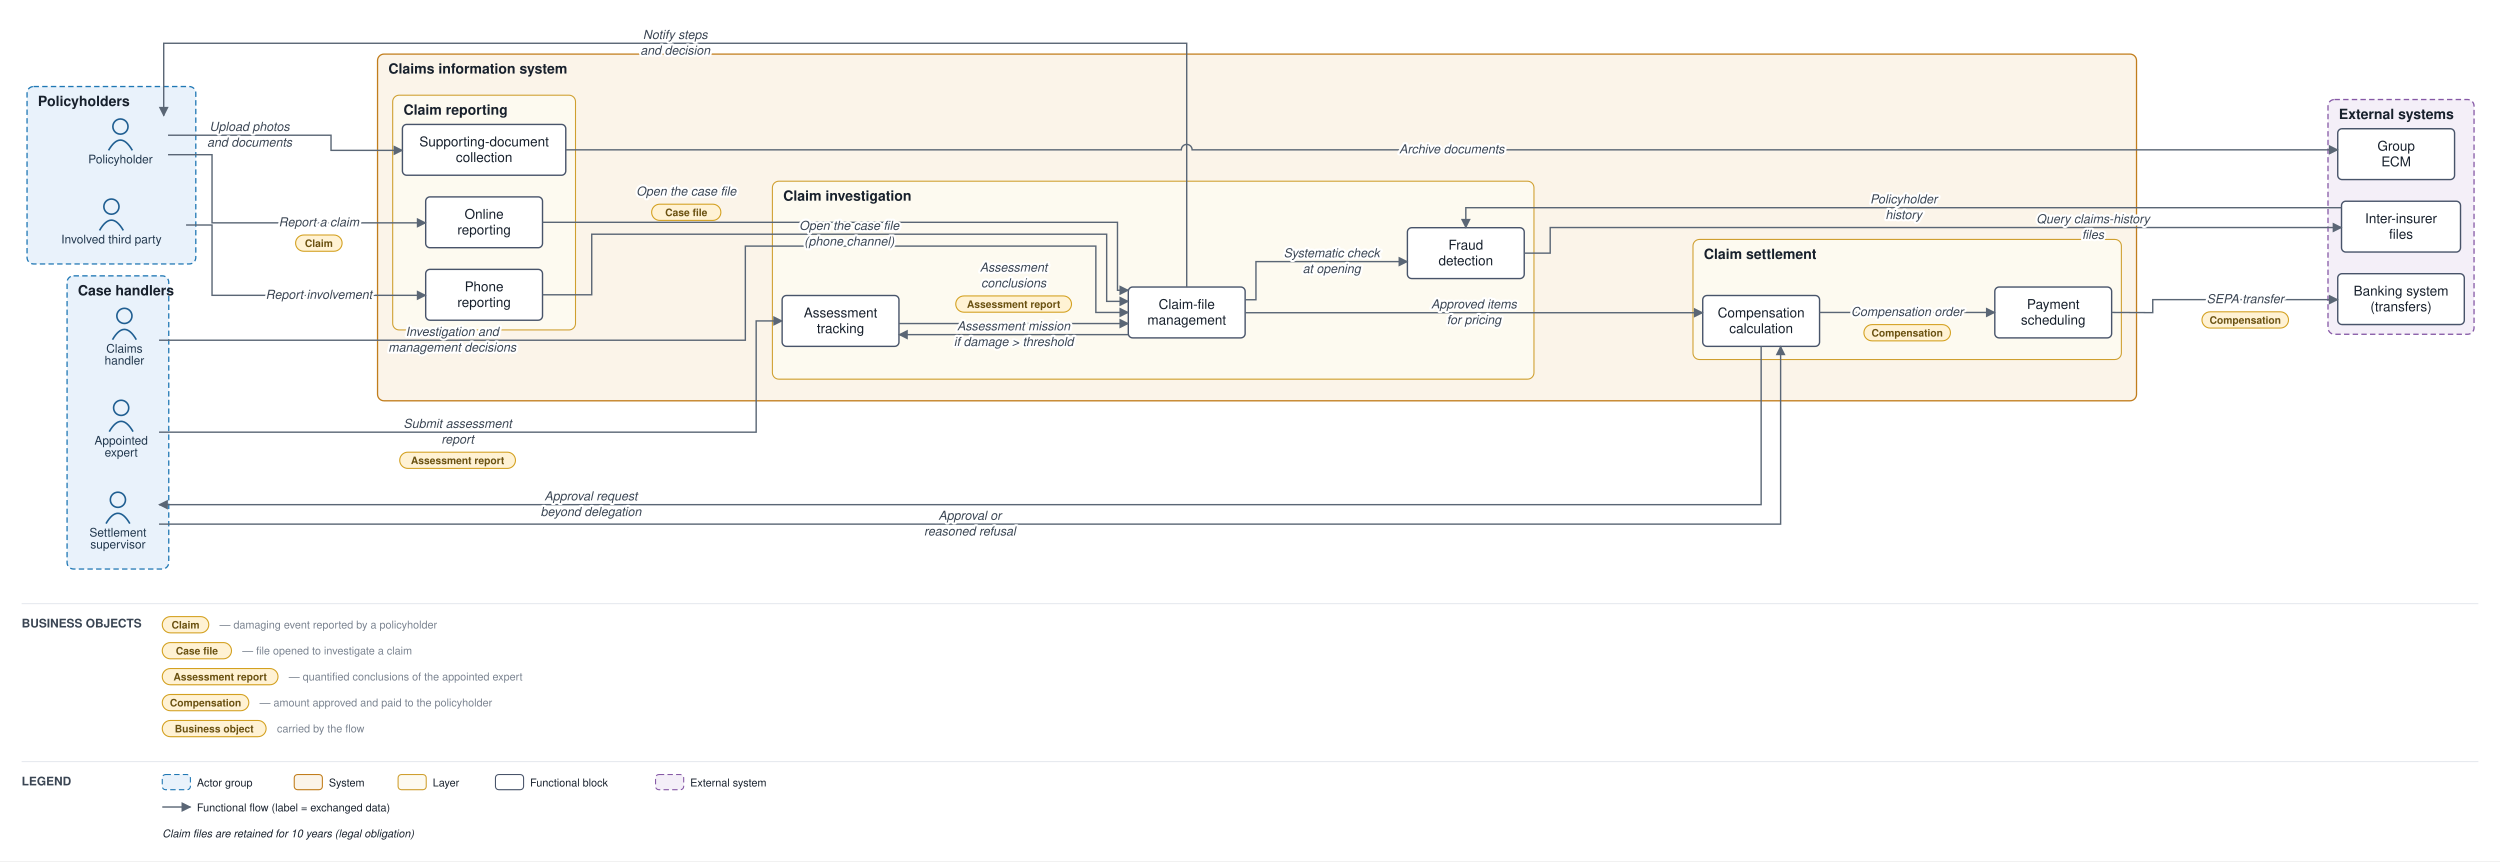
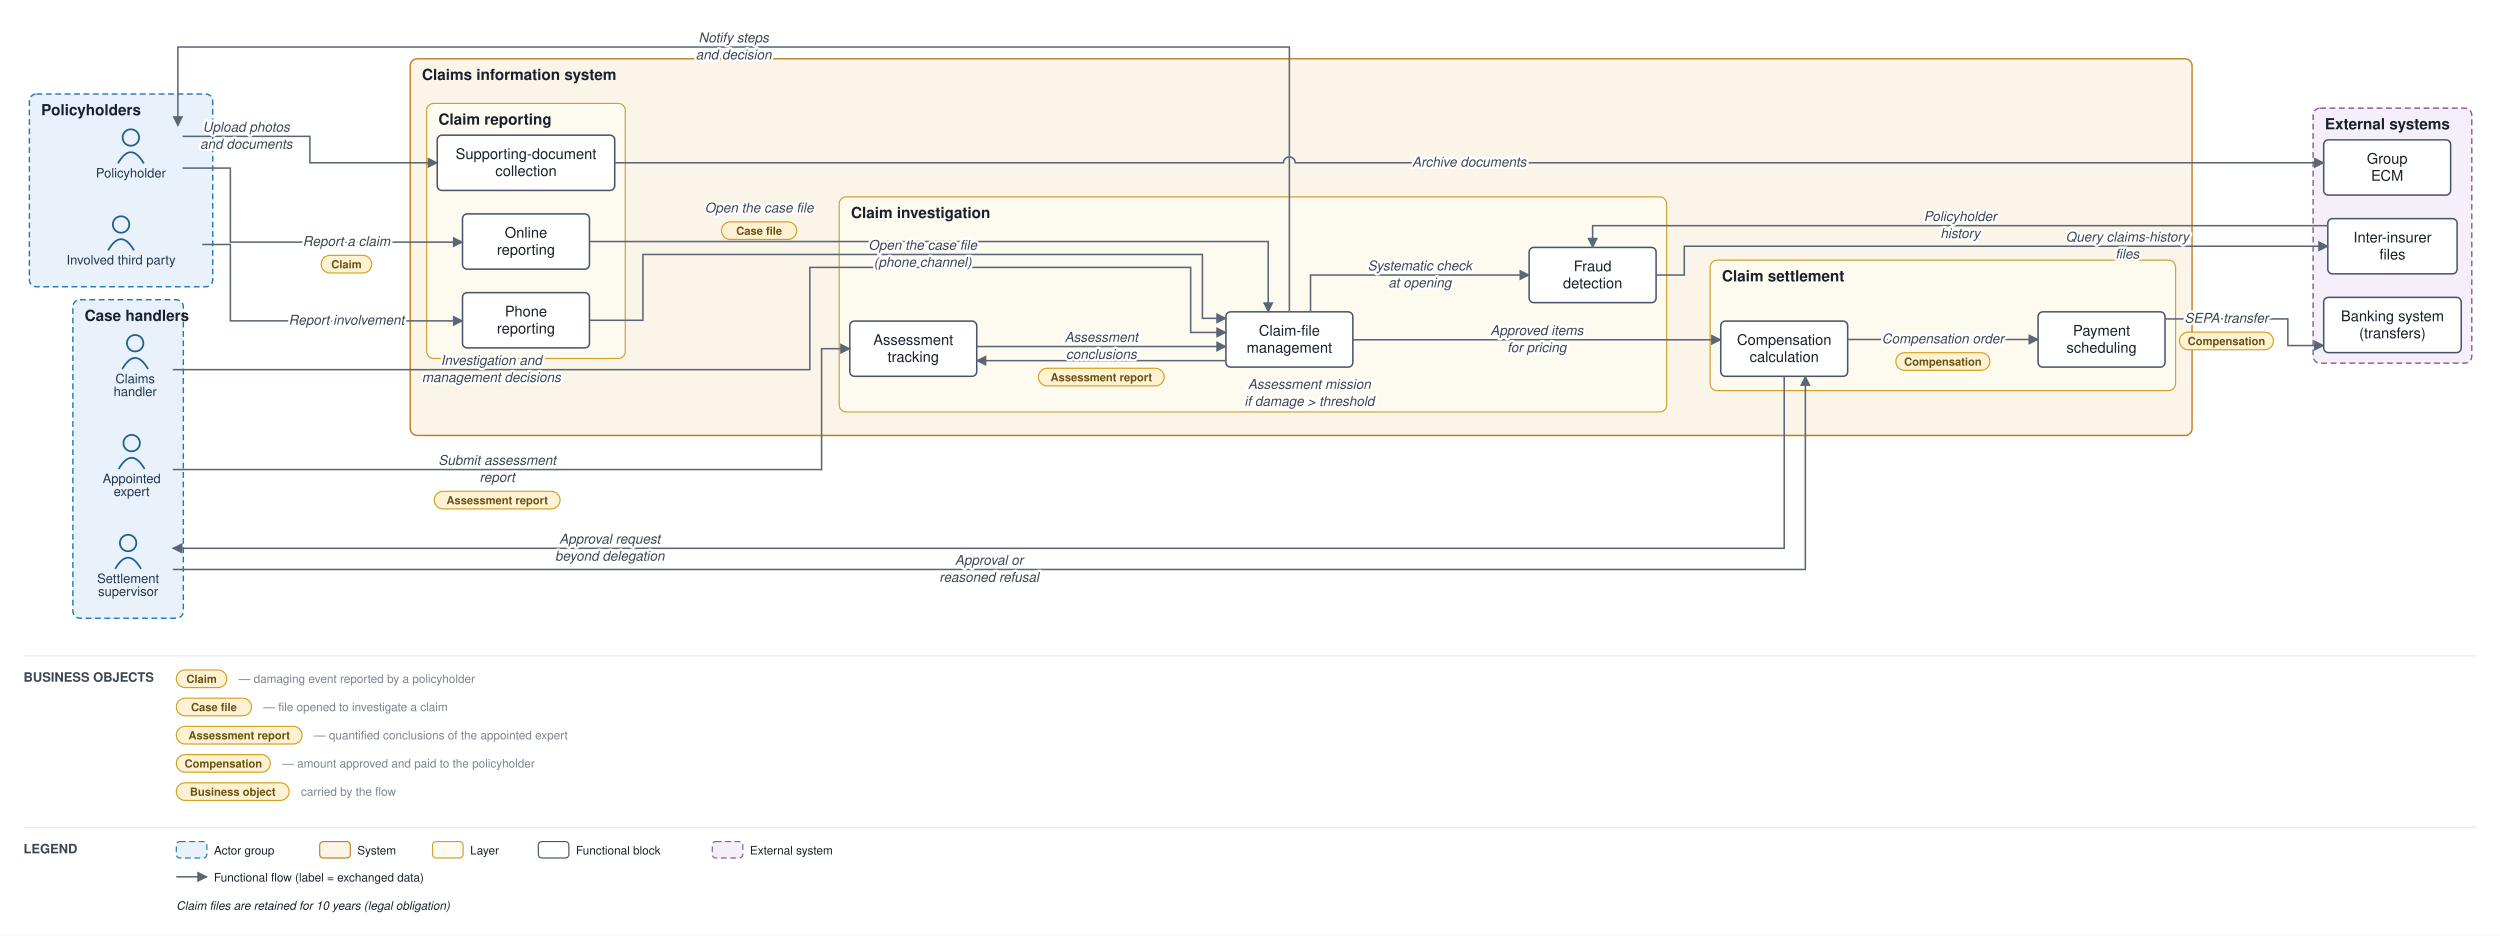
- <svg xmlns="http://www.w3.org/2000/svg" viewBox="0 0 2311 796" font-family="Helvetica,Arial,sans-serif">
+ <svg xmlns="http://www.w3.org/2000/svg" viewBox="0 0 2127 796" font-family="Helvetica,Arial,sans-serif">
  <defs>
    <marker id="arr" viewBox="0 0 10 10" refX="9" refY="5" markerWidth="7" markerHeight="7" orient="auto-start-reverse">
      <path d="M0,0 L10,5 L0,10 z" fill="#5a6675" />
    </marker>
  </defs>
-   <rect width="2311" height="796" fill="#ffffff" />
+   <rect width="2127" height="796" fill="#ffffff" />
  <rect x="25" y="80" width="156" height="164" rx="6" fill="#e9f2fb" stroke="#1f77b4" stroke-width="1.2" stroke-dasharray="5 3" />
  <text x="35" y="98" font-size="13" font-weight="bold" fill="#17202c">Policyholders</text>
  <rect x="62" y="255" width="94" height="271" rx="6" fill="#e9f2fb" stroke="#1f77b4" stroke-width="1.2" stroke-dasharray="5 3" />
  <text x="72" y="273" font-size="13" font-weight="bold" fill="#17202c">Case handlers</text>
-   <rect x="349" y="50" width="1626" height="320.5" rx="6" fill="#fbf4e9" stroke="#c17d1c" stroke-width="1.2" />
+   <rect x="349" y="50" width="1516" height="320.5" rx="6" fill="#fbf4e9" stroke="#c17d1c" stroke-width="1.2" />
  <text x="359" y="68" font-size="13" font-weight="bold" fill="#17202c">Claims information system</text>
  <rect x="363" y="88" width="169" height="217" rx="6" fill="#fdfaf0" stroke="#cf9f2f" stroke-width="1" />
  <text x="373" y="106" font-size="13" font-weight="bold" fill="#17202c">Claim reporting</text>
  <rect x="714" y="167.5" width="704" height="183" rx="6" fill="#fdfaf0" stroke="#cf9f2f" stroke-width="1" />
  <text x="724" y="185.5" font-size="13" font-weight="bold" fill="#17202c">Claim investigation</text>
-   <rect x="1565" y="221.333" width="396" height="111" rx="6" fill="#fdfaf0" stroke="#cf9f2f" stroke-width="1" />
-   <text x="1575" y="239.333" font-size="13" font-weight="bold" fill="#17202c">Claim settlement</text>
-   <rect x="2152" y="92" width="135" height="217" rx="6" fill="#f4eff8" stroke="#8659a6" stroke-width="1.2" stroke-dasharray="5 3" />
-   <text x="2162" y="110" font-size="13" font-weight="bold" fill="#17202c">External systems</text>
+   <rect x="1455" y="221.333" width="396" height="111" rx="6" fill="#fdfaf0" stroke="#cf9f2f" stroke-width="1" />
+   <text x="1465" y="239.333" font-size="13" font-weight="bold" fill="#17202c">Claim settlement</text>
+   <rect x="1968" y="92" width="135" height="217" rx="6" fill="#f4eff8" stroke="#8659a6" stroke-width="1.2" stroke-dasharray="5 3" />
+   <text x="1978" y="110" font-size="13" font-weight="bold" fill="#17202c">External systems</text>
  <circle cx="111.333" cy="117" r="7" fill="none" stroke="#1f5e91" stroke-width="1.5" />
  <path d="M 100.333 139 q 11 -19 22 0" fill="none" stroke="#1f5e91" stroke-width="1.5" />
  <text x="111.333" y="151" font-size="11" text-anchor="middle" fill="#20364c">Policyholder</text>
  <circle cx="103" cy="191" r="7" fill="none" stroke="#1f5e91" stroke-width="1.5" />
  <path d="M 92 213 q 11 -19 22 0" fill="none" stroke="#1f5e91" stroke-width="1.5" />
  <text x="103" y="225" font-size="11" text-anchor="middle" fill="#20364c">Involved third party</text>
  <circle cx="115" cy="292" r="7" fill="none" stroke="#1f5e91" stroke-width="1.5" />
  <path d="M 104 314 q 11 -19 22 0" fill="none" stroke="#1f5e91" stroke-width="1.5" />
  <text x="115" y="326" font-size="11" text-anchor="middle" fill="#20364c">Claims</text>
  <text x="115" y="337" font-size="11" text-anchor="middle" fill="#20364c">handler</text>
  <circle cx="112" cy="377" r="7" fill="none" stroke="#1f5e91" stroke-width="1.5" />
  <path d="M 101 399 q 11 -19 22 0" fill="none" stroke="#1f5e91" stroke-width="1.5" />
  <text x="112" y="411" font-size="11" text-anchor="middle" fill="#20364c">Appointed</text>
  <text x="112" y="422" font-size="11" text-anchor="middle" fill="#20364c">expert</text>
  <circle cx="109" cy="462" r="7" fill="none" stroke="#1f5e91" stroke-width="1.5" />
  <path d="M 98 484 q 11 -19 22 0" fill="none" stroke="#1f5e91" stroke-width="1.5" />
  <text x="109" y="496" font-size="11" text-anchor="middle" fill="#20364c">Settlement</text>
  <text x="109" y="507" font-size="11" text-anchor="middle" fill="#20364c">supervisor</text>
  <rect x="393.5" y="182" width="108" height="47" rx="4" fill="#ffffff" stroke="#48546a" stroke-width="1.3" />
  <text x="447.5" y="202.25" font-size="12.5" text-anchor="middle" fill="#17202c">Online</text>
  <text x="447.5" y="216.75" font-size="12.5" text-anchor="middle" fill="#17202c">reporting</text>
  <rect x="393.5" y="249" width="108" height="47" rx="4" fill="#ffffff" stroke="#48546a" stroke-width="1.3" />
  <text x="447.5" y="269.25" font-size="12.5" text-anchor="middle" fill="#17202c">Phone</text>
  <text x="447.5" y="283.75" font-size="12.5" text-anchor="middle" fill="#17202c">reporting</text>
  <rect x="372" y="115" width="151" height="47" rx="4" fill="#ffffff" stroke="#48546a" stroke-width="1.3" />
  <text x="447.5" y="135.25" font-size="12.5" text-anchor="middle" fill="#17202c">Supporting-document</text>
  <text x="447.5" y="149.75" font-size="12.5" text-anchor="middle" fill="#17202c">collection</text>
  <rect x="1043" y="265.333" width="108" height="47" rx="4" fill="#ffffff" stroke="#48546a" stroke-width="1.3" />
  <text x="1097" y="285.583" font-size="12.5" text-anchor="middle" fill="#17202c">Claim-file</text>
  <text x="1097" y="300.083" font-size="12.5" text-anchor="middle" fill="#17202c">management</text>
  <rect x="723" y="273.167" width="108" height="47" rx="4" fill="#ffffff" stroke="#48546a" stroke-width="1.3" />
  <text x="777" y="293.417" font-size="12.5" text-anchor="middle" fill="#17202c">Assessment</text>
  <text x="777" y="307.917" font-size="12.5" text-anchor="middle" fill="#17202c">tracking</text>
  <rect x="1301" y="210.5" width="108" height="47" rx="4" fill="#ffffff" stroke="#48546a" stroke-width="1.3" />
  <text x="1355" y="230.75" font-size="12.5" text-anchor="middle" fill="#17202c">Fraud</text>
  <text x="1355" y="245.25" font-size="12.5" text-anchor="middle" fill="#17202c">detection</text>
-   <rect x="1574" y="273.167" width="108" height="47" rx="4" fill="#ffffff" stroke="#48546a" stroke-width="1.3" />
-   <text x="1628" y="293.417" font-size="12.5" text-anchor="middle" fill="#17202c">Compensation</text>
-   <text x="1628" y="307.917" font-size="12.5" text-anchor="middle" fill="#17202c">calculation</text>
-   <rect x="1844" y="265.333" width="108" height="47" rx="4" fill="#ffffff" stroke="#48546a" stroke-width="1.3" />
-   <text x="1898" y="285.583" font-size="12.5" text-anchor="middle" fill="#17202c">Payment</text>
-   <text x="1898" y="300.083" font-size="12.5" text-anchor="middle" fill="#17202c">scheduling</text>
-   <rect x="2161" y="253" width="117" height="47" rx="4" fill="#ffffff" stroke="#48546a" stroke-width="1.3" />
-   <text x="2219.5" y="273.25" font-size="12.5" text-anchor="middle" fill="#17202c">Banking system</text>
-   <text x="2219.5" y="287.75" font-size="12.5" text-anchor="middle" fill="#17202c">(transfers)</text>
-   <rect x="2164.5" y="186" width="110" height="47" rx="4" fill="#ffffff" stroke="#48546a" stroke-width="1.3" />
-   <text x="2219.5" y="206.25" font-size="12.5" text-anchor="middle" fill="#17202c">Inter-insurer</text>
-   <text x="2219.5" y="220.75" font-size="12.5" text-anchor="middle" fill="#17202c">files</text>
-   <rect x="2161" y="119" width="108" height="47" rx="4" fill="#ffffff" stroke="#48546a" stroke-width="1.3" />
-   <text x="2215" y="139.25" font-size="12.5" text-anchor="middle" fill="#17202c">Group</text>
-   <text x="2215" y="153.75" font-size="12.5" text-anchor="middle" fill="#17202c">ECM</text>
+   <rect x="1464" y="273.167" width="108" height="47" rx="4" fill="#ffffff" stroke="#48546a" stroke-width="1.3" />
+   <text x="1518" y="293.417" font-size="12.5" text-anchor="middle" fill="#17202c">Compensation</text>
+   <text x="1518" y="307.917" font-size="12.5" text-anchor="middle" fill="#17202c">calculation</text>
+   <rect x="1734" y="265.333" width="108" height="47" rx="4" fill="#ffffff" stroke="#48546a" stroke-width="1.3" />
+   <text x="1788" y="285.583" font-size="12.5" text-anchor="middle" fill="#17202c">Payment</text>
+   <text x="1788" y="300.083" font-size="12.5" text-anchor="middle" fill="#17202c">scheduling</text>
+   <rect x="1977" y="253" width="117" height="47" rx="4" fill="#ffffff" stroke="#48546a" stroke-width="1.3" />
+   <text x="2035.5" y="273.25" font-size="12.5" text-anchor="middle" fill="#17202c">Banking system</text>
+   <text x="2035.5" y="287.75" font-size="12.5" text-anchor="middle" fill="#17202c">(transfers)</text>
+   <rect x="1980.5" y="186" width="110" height="47" rx="4" fill="#ffffff" stroke="#48546a" stroke-width="1.3" />
+   <text x="2035.5" y="206.25" font-size="12.5" text-anchor="middle" fill="#17202c">Inter-insurer</text>
+   <text x="2035.5" y="220.75" font-size="12.5" text-anchor="middle" fill="#17202c">files</text>
+   <rect x="1977" y="119" width="108" height="47" rx="4" fill="#ffffff" stroke="#48546a" stroke-width="1.3" />
+   <text x="2031" y="139.25" font-size="12.5" text-anchor="middle" fill="#17202c">Group</text>
+   <text x="2031" y="153.75" font-size="12.5" text-anchor="middle" fill="#17202c">ECM</text>
  <path d="M 155.333 143 L 196 143 L 196 206 L 393.5 206" fill="none" stroke="#5a6675" stroke-width="1.3" marker-end="url(#arr)" />
  <path d="M 172 208 L 196 208 L 196 273 L 393.5 273" fill="none" stroke="#5a6675" stroke-width="1.3" marker-end="url(#arr)" />
-   <path d="M 155.333 125 L 306 125 L 306 139 L 372 139" fill="none" stroke="#5a6675" stroke-width="1.3" marker-end="url(#arr)" />
-   <path d="M 523 138.5 L 1092 138.5 A 5 5 0 0 1 1102 138.5 L 2161 138.5" fill="none" stroke="#5a6675" stroke-width="1.3" marker-end="url(#arr)" />
-   <path d="M 501.5 205.5 L 1033 205.5 L 1033 268.333 L 1043 268.333" fill="none" stroke="#5a6675" stroke-width="1.3" marker-end="url(#arr)" />
-   <path d="M 501.5 272.5 L 547 272.5 L 547 216.5 L 1023 216.5 L 1023 278.583 L 1043 278.583" fill="none" stroke="#5a6675" stroke-width="1.3" marker-end="url(#arr)" />
-   <path d="M 1151 277.083 L 1161 277.083 L 1161 241.833 L 1301 241.833" fill="none" stroke="#5a6675" stroke-width="1.3" marker-end="url(#arr)" />
-   <path d="M 1409 234 L 1433 234 L 1433 210.333 L 2147 210.333 L 2164.5 210.333" fill="none" stroke="#5a6675" stroke-width="1.3" marker-end="url(#arr)" />
-   <path d="M 2164.5 192 L 1355 192 L 1355 210.5" fill="none" stroke="#5a6675" stroke-width="1.3" marker-end="url(#arr)" />
-   <path d="M 1043 309.333 L 831 309.333" fill="none" stroke="#5a6675" stroke-width="1.3" marker-end="url(#arr)" />
+   <path d="M 155.333 116 L 263.667 116 L 263.667 138.5 L 372 138.5" fill="none" stroke="#5a6675" stroke-width="1.3" marker-end="url(#arr)" />
+   <path d="M 523 138.5 L 1092 138.5 A 5 5 0 0 1 1102 138.5 L 1977 138.5" fill="none" stroke="#5a6675" stroke-width="1.3" marker-end="url(#arr)" />
+   <path d="M 501.5 205.5 L 1079 205.5 L 1079 265.333" fill="none" stroke="#5a6675" stroke-width="1.3" marker-end="url(#arr)" />
+   <path d="M 501.5 272.5 L 547 272.5 L 547 216.5 L 1023 216.5 L 1023 270.833 L 1043 270.833" fill="none" stroke="#5a6675" stroke-width="1.3" marker-end="url(#arr)" />
+   <path d="M 1115 265.333 L 1115 234 L 1301 234" fill="none" stroke="#5a6675" stroke-width="1.3" marker-end="url(#arr)" />
+   <path d="M 1409 234 L 1433 234 L 1433 209.5 L 1980.5 209.5" fill="none" stroke="#5a6675" stroke-width="1.3" marker-end="url(#arr)" />
+   <path d="M 1980.5 192 L 1355 192 L 1355 210.5" fill="none" stroke="#5a6675" stroke-width="1.3" marker-end="url(#arr)" />
+   <path d="M 1043 306.833 L 831 306.833" fill="none" stroke="#5a6675" stroke-width="1.3" marker-end="url(#arr)" />
  <path d="M 147 399.5 L 699 399.5 L 699 296.667 L 723 296.667" fill="none" stroke="#5a6675" stroke-width="1.3" marker-end="url(#arr)" />
-   <path d="M 831 299.083 L 1043 299.083" fill="none" stroke="#5a6675" stroke-width="1.3" marker-end="url(#arr)" />
-   <path d="M 147 314.5 L 689 314.5 L 689 227.5 L 1013 227.5 L 1013 288.833 L 1043 288.833" fill="none" stroke="#5a6675" stroke-width="1.3" marker-end="url(#arr)" />
-   <path d="M 1151 289.083 L 1574 289.083" fill="none" stroke="#5a6675" stroke-width="1.3" marker-end="url(#arr)" />
-   <path d="M 1628 320.167 L 1628 466.5 L 147 466.5" fill="none" stroke="#5a6675" stroke-width="1.3" marker-end="url(#arr)" />
-   <path d="M 147 484.5 L 1646 484.5 L 1646 320.167" fill="none" stroke="#5a6675" stroke-width="1.3" marker-end="url(#arr)" />
-   <path d="M 1682 288.833 L 1844 288.833" fill="none" stroke="#5a6675" stroke-width="1.3" marker-end="url(#arr)" />
-   <path d="M 1952 288.833 L 1990 289 L 1990 277 L 2161 277" fill="none" stroke="#5a6675" stroke-width="1.3" marker-end="url(#arr)" />
+   <path d="M 831 294.833 L 1043 294.833" fill="none" stroke="#5a6675" stroke-width="1.3" marker-end="url(#arr)" />
+   <path d="M 147 314.5 L 689 314.5 L 689 227.5 L 1013 227.5 L 1013 282.833 L 1043 282.833" fill="none" stroke="#5a6675" stroke-width="1.3" marker-end="url(#arr)" />
+   <path d="M 1151 289.083 L 1464 289.083" fill="none" stroke="#5a6675" stroke-width="1.3" marker-end="url(#arr)" />
+   <path d="M 1518 320.167 L 1518 466.5 L 147 466.5" fill="none" stroke="#5a6675" stroke-width="1.3" marker-end="url(#arr)" />
+   <path d="M 147 484.5 L 1536 484.5 L 1536 320.167" fill="none" stroke="#5a6675" stroke-width="1.3" marker-end="url(#arr)" />
+   <path d="M 1572 288.833 L 1734 288.833" fill="none" stroke="#5a6675" stroke-width="1.3" marker-end="url(#arr)" />
+   <path d="M 1842 271.333 L 1946.5 271.333 L 1946.5 294 L 1977 294" fill="none" stroke="#5a6675" stroke-width="1.3" marker-end="url(#arr)" />
  <path d="M 1097 265.333 L 1097 40 L 151.333 40 L 151.333 107" fill="none" stroke="#5a6675" stroke-width="1.3" marker-end="url(#arr)" />
  <text x="294.75" y="209.25" font-size="11.5" text-anchor="middle" fill="#3a4553" font-style="italic" stroke="#ffffff" stroke-width="4" paint-order="stroke" stroke-linejoin="round">Report a claim</text>
  <rect x="273.25" y="217.25" width="43" height="15" rx="7.5" fill="#fff2d4" stroke="#d3a01f" stroke-width="1" />
  <text x="294.75" y="228.25" font-size="9.5" text-anchor="middle" fill="#6a5111" font-weight="bold">Claim</text>
  <text x="294.75" y="276.25" font-size="11.5" text-anchor="middle" fill="#3a4553" font-style="italic" stroke="#ffffff" stroke-width="4" paint-order="stroke" stroke-linejoin="round">Report involvement</text>
-   <text x="230.667" y="121" font-size="11.5" text-anchor="middle" fill="#3a4553" font-style="italic" stroke="#ffffff" stroke-width="4" paint-order="stroke" stroke-linejoin="round">Upload photos</text>
-   <text x="230.667" y="135.5" font-size="11.5" text-anchor="middle" fill="#3a4553" font-style="italic" stroke="#ffffff" stroke-width="4" paint-order="stroke" stroke-linejoin="round">and documents</text>
-   <text x="1342" y="141.75" font-size="11.5" text-anchor="middle" fill="#3a4553" font-style="italic" stroke="#ffffff" stroke-width="4" paint-order="stroke" stroke-linejoin="round">Archive documents</text>
-   <text x="634.375" y="180.75" font-size="11.5" text-anchor="middle" fill="#3a4553" font-style="italic" stroke="#ffffff" stroke-width="4" paint-order="stroke" stroke-linejoin="round">Open the case file</text>
-   <rect x="602.375" y="188.75" width="64" height="15" rx="7.5" fill="#fff2d4" stroke="#d3a01f" stroke-width="1" />
-   <text x="634.375" y="199.75" font-size="9.5" text-anchor="middle" fill="#6a5111" font-weight="bold">Case file</text>
+   <text x="209.5" y="112" font-size="11.5" text-anchor="middle" fill="#3a4553" font-style="italic" stroke="#ffffff" stroke-width="4" paint-order="stroke" stroke-linejoin="round">Upload photos</text>
+   <text x="209.5" y="126.5" font-size="11.5" text-anchor="middle" fill="#3a4553" font-style="italic" stroke="#ffffff" stroke-width="4" paint-order="stroke" stroke-linejoin="round">and documents</text>
+   <text x="1250" y="141.75" font-size="11.5" text-anchor="middle" fill="#3a4553" font-style="italic" stroke="#ffffff" stroke-width="4" paint-order="stroke" stroke-linejoin="round">Archive documents</text>
+   <text x="645.875" y="180.75" font-size="11.5" text-anchor="middle" fill="#3a4553" font-style="italic" stroke="#ffffff" stroke-width="4" paint-order="stroke" stroke-linejoin="round">Open the case file</text>
+   <rect x="613.875" y="188.75" width="64" height="15" rx="7.5" fill="#fff2d4" stroke="#d3a01f" stroke-width="1" />
+   <text x="645.875" y="199.75" font-size="9.5" text-anchor="middle" fill="#6a5111" font-weight="bold">Case file</text>
  <text x="785" y="212.5" font-size="11.5" text-anchor="middle" fill="#3a4553" font-style="italic" stroke="#ffffff" stroke-width="4" paint-order="stroke" stroke-linejoin="round">Open the case file</text>
  <text x="785" y="227" font-size="11.5" text-anchor="middle" fill="#3a4553" font-style="italic" stroke="#ffffff" stroke-width="4" paint-order="stroke" stroke-linejoin="round">(phone channel)</text>
-   <text x="1231" y="237.833" font-size="11.5" text-anchor="middle" fill="#3a4553" font-style="italic" stroke="#ffffff" stroke-width="4" paint-order="stroke" stroke-linejoin="round">Systematic check</text>
-   <text x="1231" y="252.333" font-size="11.5" text-anchor="middle" fill="#3a4553" font-style="italic" stroke="#ffffff" stroke-width="4" paint-order="stroke" stroke-linejoin="round">at opening</text>
-   <text x="1934.75" y="206.333" font-size="11.5" text-anchor="middle" fill="#3a4553" font-style="italic" stroke="#ffffff" stroke-width="4" paint-order="stroke" stroke-linejoin="round">Query claims-history</text>
-   <text x="1934.75" y="220.833" font-size="11.5" text-anchor="middle" fill="#3a4553" font-style="italic" stroke="#ffffff" stroke-width="4" paint-order="stroke" stroke-linejoin="round">files</text>
-   <text x="1759.75" y="188" font-size="11.5" text-anchor="middle" fill="#3a4553" font-style="italic" stroke="#ffffff" stroke-width="4" paint-order="stroke" stroke-linejoin="round">Policyholder</text>
-   <text x="1759.75" y="202.5" font-size="11.5" text-anchor="middle" fill="#3a4553" font-style="italic" stroke="#ffffff" stroke-width="4" paint-order="stroke" stroke-linejoin="round">history</text>
-   <text x="937" y="305.333" font-size="11.5" text-anchor="middle" fill="#3a4553" font-style="italic" stroke="#ffffff" stroke-width="4" paint-order="stroke" stroke-linejoin="round">Assessment mission</text>
-   <text x="937" y="319.833" font-size="11.5" text-anchor="middle" fill="#3a4553" font-style="italic" stroke="#ffffff" stroke-width="4" paint-order="stroke" stroke-linejoin="round">if damage &gt; threshold</text>
+   <text x="1208" y="230" font-size="11.5" text-anchor="middle" fill="#3a4553" font-style="italic" stroke="#ffffff" stroke-width="4" paint-order="stroke" stroke-linejoin="round">Systematic check</text>
+   <text x="1208" y="244.5" font-size="11.5" text-anchor="middle" fill="#3a4553" font-style="italic" stroke="#ffffff" stroke-width="4" paint-order="stroke" stroke-linejoin="round">at opening</text>
+   <text x="1809.875" y="205.5" font-size="11.5" text-anchor="middle" fill="#3a4553" font-style="italic" stroke="#ffffff" stroke-width="4" paint-order="stroke" stroke-linejoin="round">Query claims-history</text>
+   <text x="1809.875" y="220" font-size="11.5" text-anchor="middle" fill="#3a4553" font-style="italic" stroke="#ffffff" stroke-width="4" paint-order="stroke" stroke-linejoin="round">files</text>
+   <text x="1667.75" y="188" font-size="11.5" text-anchor="middle" fill="#3a4553" font-style="italic" stroke="#ffffff" stroke-width="4" paint-order="stroke" stroke-linejoin="round">Policyholder</text>
+   <text x="1667.75" y="202.5" font-size="11.5" text-anchor="middle" fill="#3a4553" font-style="italic" stroke="#ffffff" stroke-width="4" paint-order="stroke" stroke-linejoin="round">history</text>
+   <text x="1114" y="330.833" font-size="11.5" text-anchor="middle" fill="#3a4553" font-style="italic" stroke="#ffffff" stroke-width="4" paint-order="stroke" stroke-linejoin="round">Assessment mission</text>
+   <text x="1114" y="345.333" font-size="11.5" text-anchor="middle" fill="#3a4553" font-style="italic" stroke="#ffffff" stroke-width="4" paint-order="stroke" stroke-linejoin="round">if damage &gt; threshold</text>
  <text x="423" y="395.5" font-size="11.5" text-anchor="middle" fill="#3a4553" font-style="italic" stroke="#ffffff" stroke-width="4" paint-order="stroke" stroke-linejoin="round">Submit assessment</text>
  <text x="423" y="410" font-size="11.5" text-anchor="middle" fill="#3a4553" font-style="italic" stroke="#ffffff" stroke-width="4" paint-order="stroke" stroke-linejoin="round">report</text>
  <rect x="369.5" y="418" width="107" height="15" rx="7.5" fill="#fff2d4" stroke="#d3a01f" stroke-width="1" />
  <text x="423" y="429" font-size="9.5" text-anchor="middle" fill="#6a5111" font-weight="bold">Assessment report</text>
-   <text x="937" y="251.083" font-size="11.5" text-anchor="middle" fill="#3a4553" font-style="italic" stroke="#ffffff" stroke-width="4" paint-order="stroke" stroke-linejoin="round">Assessment</text>
-   <text x="937" y="265.583" font-size="11.5" text-anchor="middle" fill="#3a4553" font-style="italic" stroke="#ffffff" stroke-width="4" paint-order="stroke" stroke-linejoin="round">conclusions</text>
-   <rect x="883.5" y="273.583" width="107" height="15" rx="7.5" fill="#fff2d4" stroke="#d3a01f" stroke-width="1" />
-   <text x="937" y="284.583" font-size="9.5" text-anchor="middle" fill="#6a5111" font-weight="bold">Assessment report</text>
+   <text x="937" y="290.833" font-size="11.5" text-anchor="middle" fill="#3a4553" font-style="italic" stroke="#ffffff" stroke-width="4" paint-order="stroke" stroke-linejoin="round">Assessment</text>
+   <text x="937" y="305.333" font-size="11.5" text-anchor="middle" fill="#3a4553" font-style="italic" stroke="#ffffff" stroke-width="4" paint-order="stroke" stroke-linejoin="round">conclusions</text>
+   <rect x="883.5" y="313.333" width="107" height="15" rx="7.5" fill="#fff2d4" stroke="#d3a01f" stroke-width="1" />
+   <text x="937" y="324.333" font-size="9.5" text-anchor="middle" fill="#6a5111" font-weight="bold">Assessment report</text>
  <text x="418" y="310.5" font-size="11.5" text-anchor="middle" fill="#3a4553" font-style="italic" stroke="#ffffff" stroke-width="4" paint-order="stroke" stroke-linejoin="round">Investigation and</text>
  <text x="418" y="325" font-size="11.5" text-anchor="middle" fill="#3a4553" font-style="italic" stroke="#ffffff" stroke-width="4" paint-order="stroke" stroke-linejoin="round">management decisions</text>
-   <text x="1362.5" y="285.083" font-size="11.5" text-anchor="middle" fill="#3a4553" font-style="italic" stroke="#ffffff" stroke-width="4" paint-order="stroke" stroke-linejoin="round">Approved items</text>
-   <text x="1362.5" y="299.583" font-size="11.5" text-anchor="middle" fill="#3a4553" font-style="italic" stroke="#ffffff" stroke-width="4" paint-order="stroke" stroke-linejoin="round">for pricing</text>
-   <text x="546.25" y="462.5" font-size="11.5" text-anchor="middle" fill="#3a4553" font-style="italic" stroke="#ffffff" stroke-width="4" paint-order="stroke" stroke-linejoin="round">Approval request</text>
-   <text x="546.25" y="477" font-size="11.5" text-anchor="middle" fill="#3a4553" font-style="italic" stroke="#ffffff" stroke-width="4" paint-order="stroke" stroke-linejoin="round">beyond delegation</text>
-   <text x="896.5" y="480.5" font-size="11.5" text-anchor="middle" fill="#3a4553" font-style="italic" stroke="#ffffff" stroke-width="4" paint-order="stroke" stroke-linejoin="round">Approval or</text>
-   <text x="896.5" y="495" font-size="11.5" text-anchor="middle" fill="#3a4553" font-style="italic" stroke="#ffffff" stroke-width="4" paint-order="stroke" stroke-linejoin="round">reasoned refusal</text>
-   <text x="1763" y="292.083" font-size="11.5" text-anchor="middle" fill="#3a4553" font-style="italic" stroke="#ffffff" stroke-width="4" paint-order="stroke" stroke-linejoin="round">Compensation order</text>
-   <rect x="1723" y="300.083" width="80" height="15" rx="7.5" fill="#fff2d4" stroke="#d3a01f" stroke-width="1" />
-   <text x="1763" y="311.083" font-size="9.5" text-anchor="middle" fill="#6a5111" font-weight="bold">Compensation</text>
-   <text x="2075.5" y="280.25" font-size="11.5" text-anchor="middle" fill="#3a4553" font-style="italic" stroke="#ffffff" stroke-width="4" paint-order="stroke" stroke-linejoin="round">SEPA transfer</text>
-   <rect x="2035.5" y="288.25" width="80" height="15" rx="7.5" fill="#fff2d4" stroke="#d3a01f" stroke-width="1" />
-   <text x="2075.5" y="299.25" font-size="9.5" text-anchor="middle" fill="#6a5111" font-weight="bold">Compensation</text>
+   <text x="1307.5" y="285.083" font-size="11.5" text-anchor="middle" fill="#3a4553" font-style="italic" stroke="#ffffff" stroke-width="4" paint-order="stroke" stroke-linejoin="round">Approved items</text>
+   <text x="1307.5" y="299.583" font-size="11.5" text-anchor="middle" fill="#3a4553" font-style="italic" stroke="#ffffff" stroke-width="4" paint-order="stroke" stroke-linejoin="round">for pricing</text>
+   <text x="518.75" y="462.5" font-size="11.5" text-anchor="middle" fill="#3a4553" font-style="italic" stroke="#ffffff" stroke-width="4" paint-order="stroke" stroke-linejoin="round">Approval request</text>
+   <text x="518.75" y="477" font-size="11.5" text-anchor="middle" fill="#3a4553" font-style="italic" stroke="#ffffff" stroke-width="4" paint-order="stroke" stroke-linejoin="round">beyond delegation</text>
+   <text x="841.5" y="480.5" font-size="11.5" text-anchor="middle" fill="#3a4553" font-style="italic" stroke="#ffffff" stroke-width="4" paint-order="stroke" stroke-linejoin="round">Approval or</text>
+   <text x="841.5" y="495" font-size="11.5" text-anchor="middle" fill="#3a4553" font-style="italic" stroke="#ffffff" stroke-width="4" paint-order="stroke" stroke-linejoin="round">reasoned refusal</text>
+   <text x="1653" y="292.083" font-size="11.5" text-anchor="middle" fill="#3a4553" font-style="italic" stroke="#ffffff" stroke-width="4" paint-order="stroke" stroke-linejoin="round">Compensation order</text>
+   <rect x="1613" y="300.083" width="80" height="15" rx="7.5" fill="#fff2d4" stroke="#d3a01f" stroke-width="1" />
+   <text x="1653" y="311.083" font-size="9.5" text-anchor="middle" fill="#6a5111" font-weight="bold">Compensation</text>
+   <text x="1894.25" y="274.583" font-size="11.5" text-anchor="middle" fill="#3a4553" font-style="italic" stroke="#ffffff" stroke-width="4" paint-order="stroke" stroke-linejoin="round">SEPA transfer</text>
+   <rect x="1854.25" y="282.583" width="80" height="15" rx="7.5" fill="#fff2d4" stroke="#d3a01f" stroke-width="1" />
+   <text x="1894.25" y="293.583" font-size="9.5" text-anchor="middle" fill="#6a5111" font-weight="bold">Compensation</text>
  <text x="624.167" y="36" font-size="11.5" text-anchor="middle" fill="#3a4553" font-style="italic" stroke="#ffffff" stroke-width="4" paint-order="stroke" stroke-linejoin="round">Notify steps</text>
  <text x="624.167" y="50.5" font-size="11.5" text-anchor="middle" fill="#3a4553" font-style="italic" stroke="#ffffff" stroke-width="4" paint-order="stroke" stroke-linejoin="round">and decision</text>
-   <line x1="20" y1="558" x2="2291" y2="558" stroke="#e6e9ee" stroke-width="1" />
+   <line x1="20" y1="558" x2="2107" y2="558" stroke="#e6e9ee" stroke-width="1" />
  <text x="20" y="580" font-size="11" font-weight="bold" fill="#3a4553">BUSINESS OBJECTS</text>
  <rect x="150" y="570" width="43" height="15" rx="7.5" fill="#fff2d4" stroke="#d3a01f" />
  <text x="171.5" y="581" font-size="9.5" text-anchor="middle" fill="#6a5111" font-weight="bold">Claim</text>
  <text x="203" y="581" font-size="10" fill="#79828f">— damaging event reported by a policyholder</text>
  <rect x="150" y="594" width="64" height="15" rx="7.5" fill="#fff2d4" stroke="#d3a01f" />
  <text x="182" y="605" font-size="9.5" text-anchor="middle" fill="#6a5111" font-weight="bold">Case file</text>
  <text x="224" y="605" font-size="10" fill="#79828f">— file opened to investigate a claim</text>
  <rect x="150" y="618" width="107" height="15" rx="7.5" fill="#fff2d4" stroke="#d3a01f" />
  <text x="203.5" y="629" font-size="9.5" text-anchor="middle" fill="#6a5111" font-weight="bold">Assessment report</text>
  <text x="267" y="629" font-size="10" fill="#79828f">— quantified conclusions of the appointed expert</text>
  <rect x="150" y="642" width="80" height="15" rx="7.5" fill="#fff2d4" stroke="#d3a01f" />
  <text x="190" y="653" font-size="9.5" text-anchor="middle" fill="#6a5111" font-weight="bold">Compensation</text>
  <text x="240" y="653" font-size="10" fill="#79828f">— amount approved and paid to the policyholder</text>
  <rect x="150" y="666" width="96" height="15" rx="7.5" fill="#fff2d4" stroke="#d3a01f" />
  <text x="198" y="677" font-size="9.5" text-anchor="middle" fill="#6a5111" font-weight="bold">Business object</text>
  <text x="256" y="677" font-size="10" fill="#79828f">carried by the flow</text>
-   <line x1="20" y1="704" x2="2291" y2="704" stroke="#e6e9ee" stroke-width="1" />
+   <line x1="20" y1="704" x2="2107" y2="704" stroke="#e6e9ee" stroke-width="1" />
  <text x="20" y="726" font-size="11" font-weight="bold" fill="#3a4553">LEGEND</text>
  <rect x="150" y="716" width="26" height="14" rx="3" fill="#e9f2fb" stroke="#1f77b4" stroke-dasharray="5 3" />
  <text x="182" y="727" font-size="10" fill="#17202c">Actor group</text>
  <rect x="272" y="716" width="26" height="14" rx="3" fill="#fbf4e9" stroke="#c17d1c" />
  <text x="304" y="727" font-size="10" fill="#17202c">System</text>
  <rect x="368" y="716" width="26" height="14" rx="3" fill="#fdfaf0" stroke="#cf9f2f" />
  <text x="400" y="727" font-size="10" fill="#17202c">Layer</text>
  <rect x="458" y="716" width="26" height="14" rx="3" fill="#ffffff" stroke="#48546a" />
  <text x="490" y="727" font-size="10" fill="#17202c">Functional block</text>
  <rect x="606" y="716" width="26" height="14" rx="3" fill="#f4eff8" stroke="#8659a6" stroke-dasharray="5 3" />
  <text x="638" y="727" font-size="10" fill="#17202c">External system</text>
  <line x1="150" y1="746" x2="176" y2="746" stroke="#5a6675" stroke-width="1.3" marker-end="url(#arr)" />
  <text x="182" y="750" font-size="10" fill="#17202c">Functional flow (label = exchanged data)</text>
  <text x="150" y="774" font-size="10" fill="#17202c" font-style="italic">Claim files are retained for 10 years (legal obligation)</text>
</svg>
